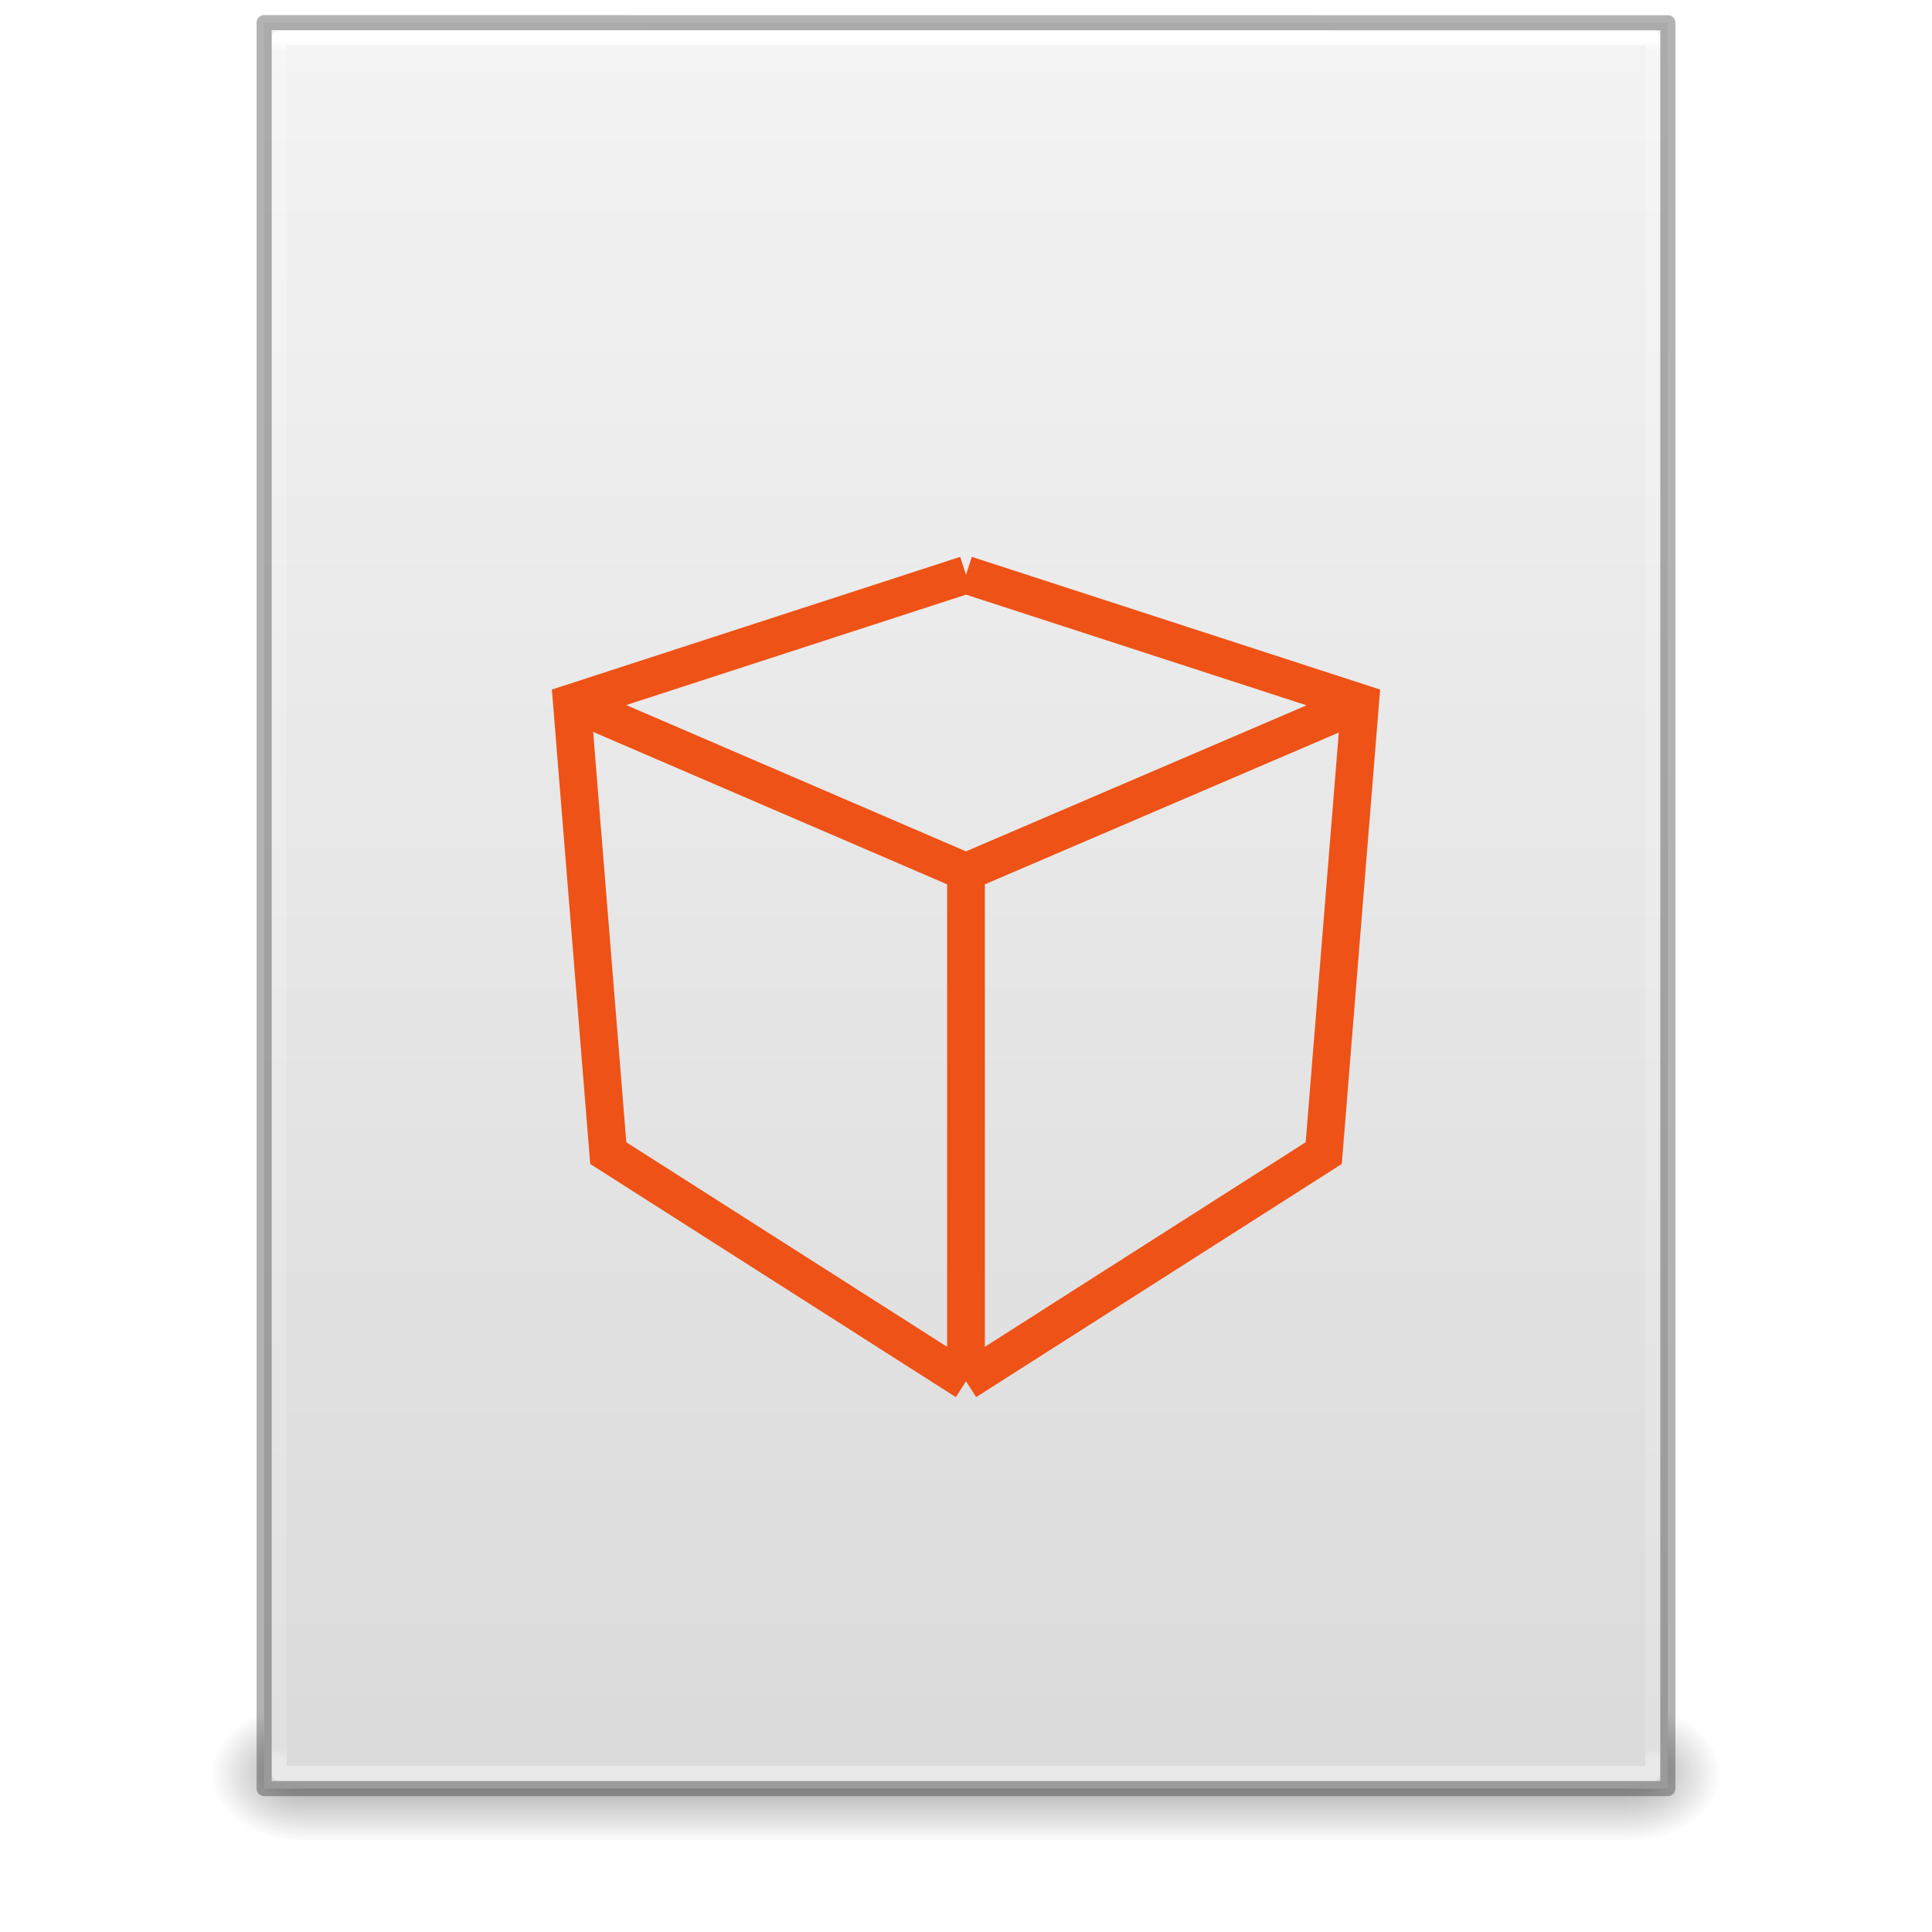
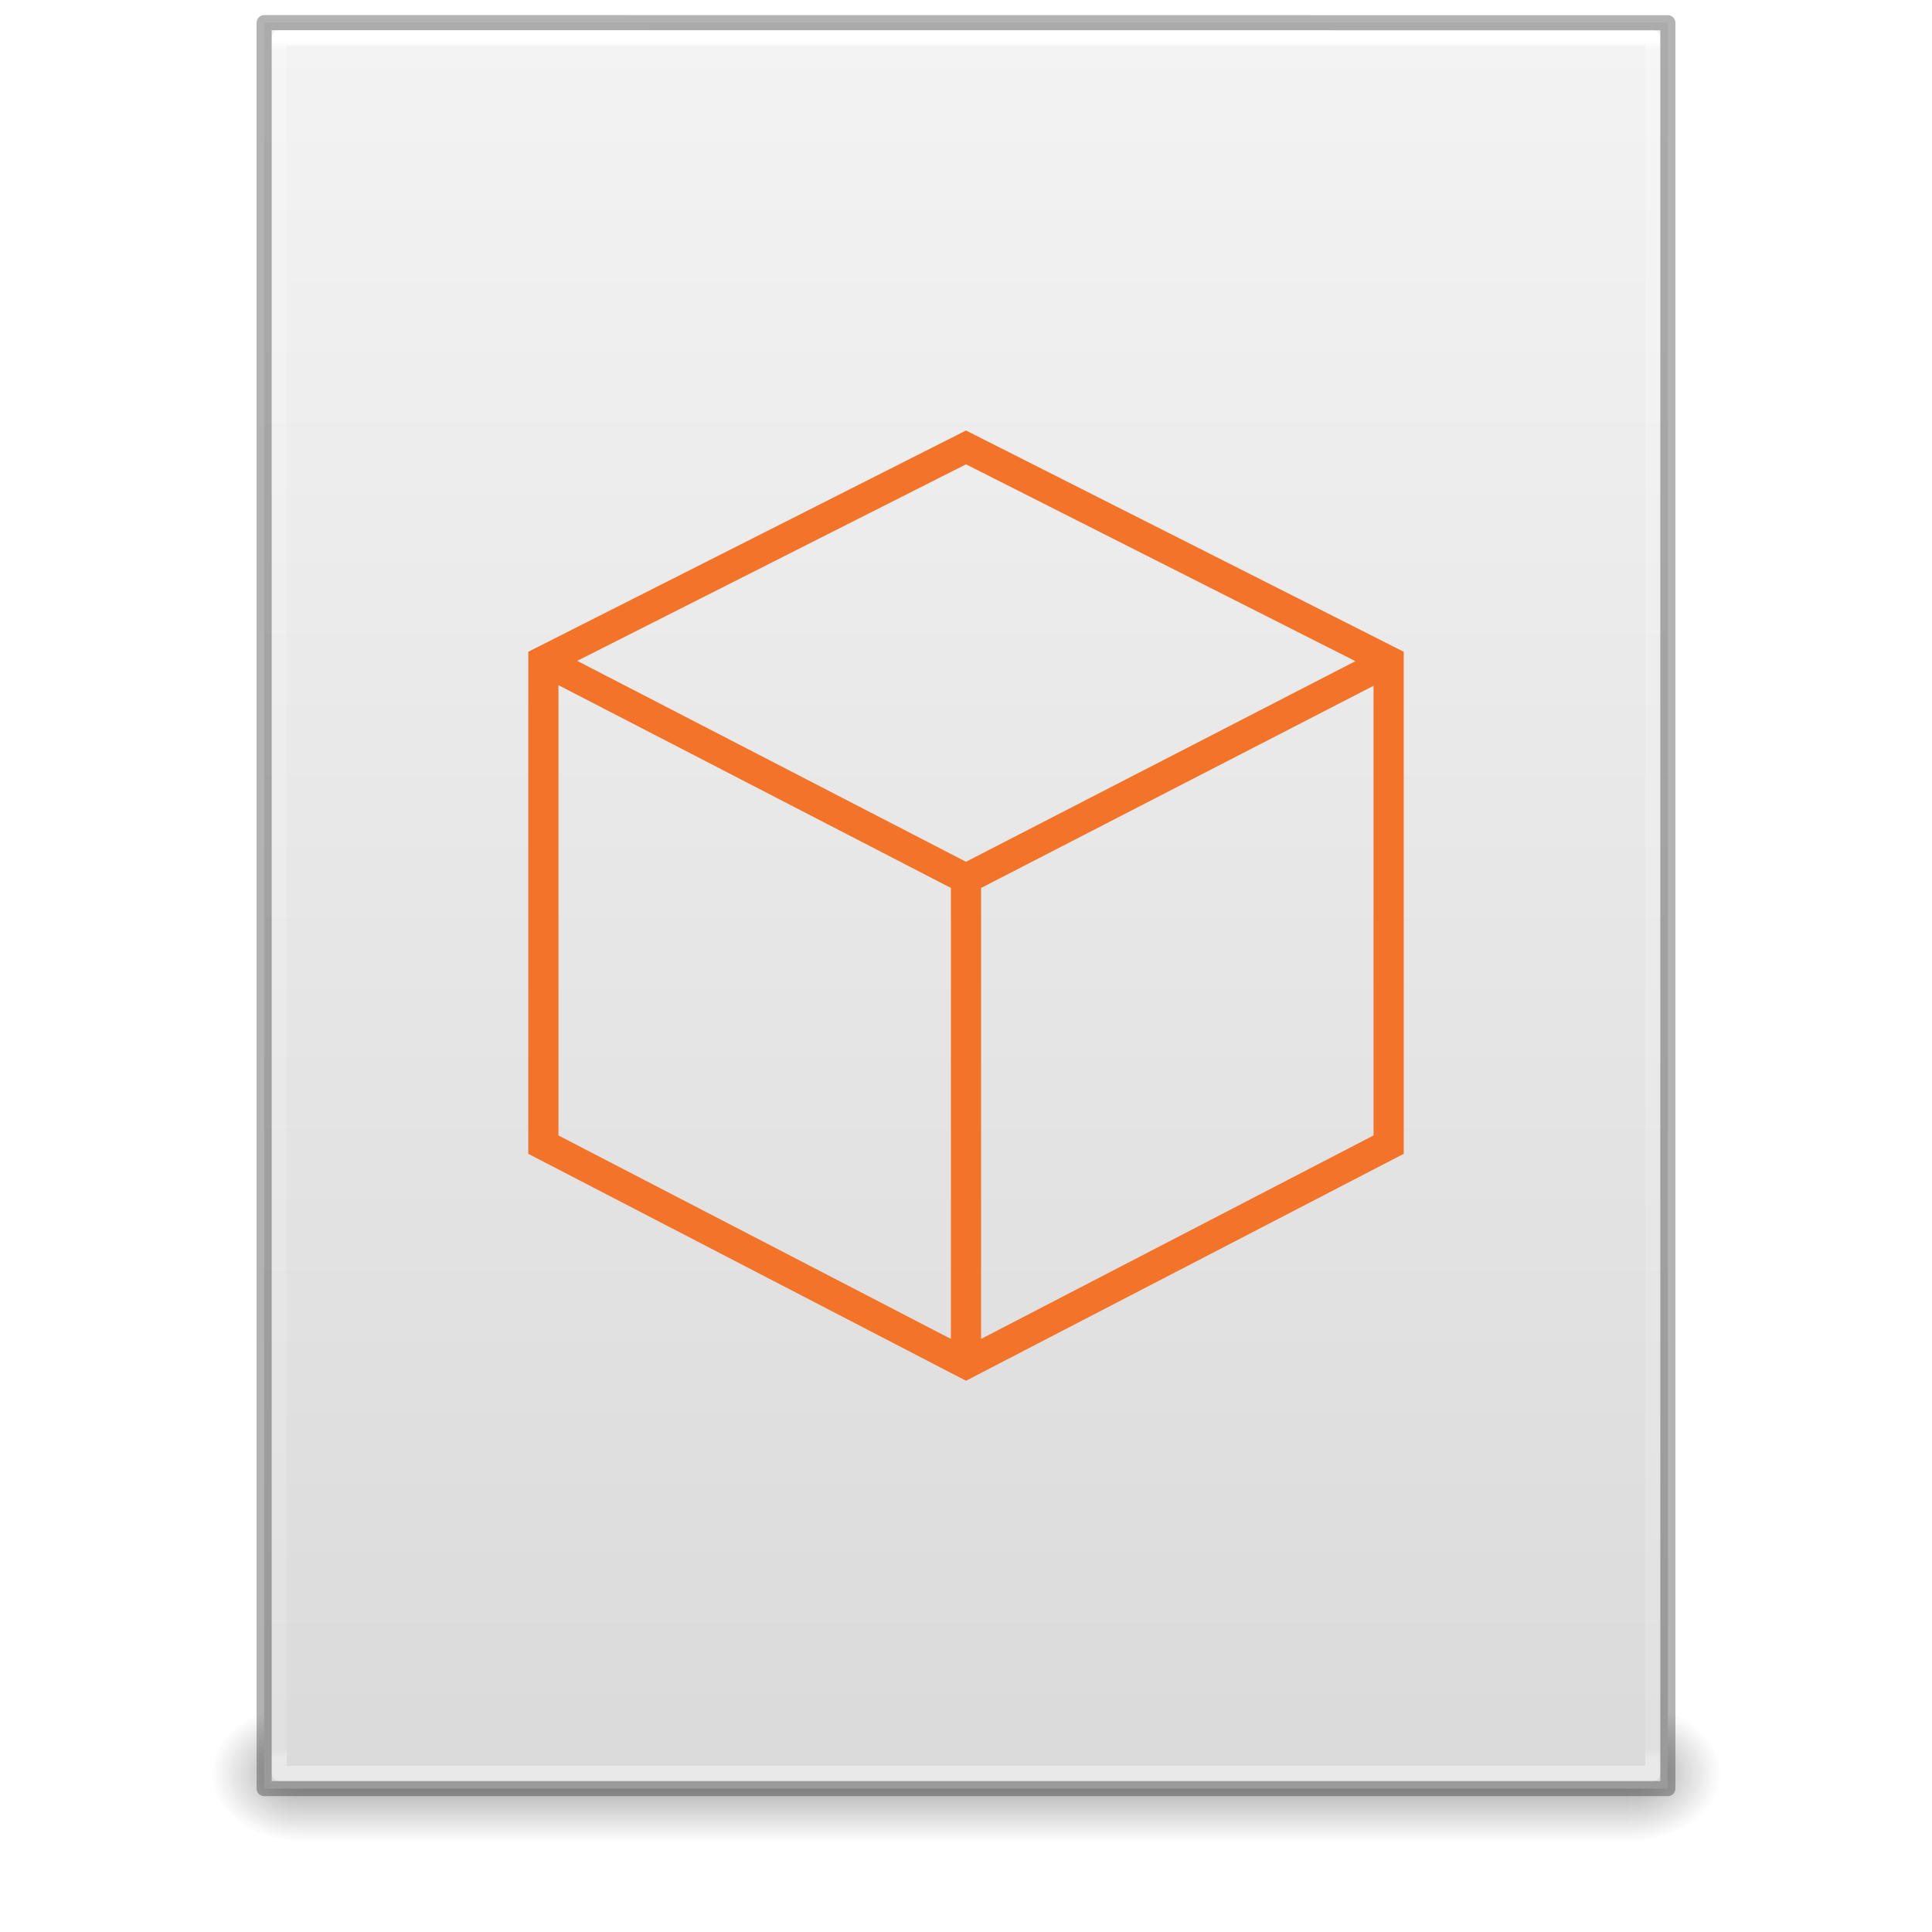
- <svg xmlns="http://www.w3.org/2000/svg" xmlns:xlink="http://www.w3.org/1999/xlink" version="1.1" width="128" height="128" id="svg3172">
+ <svg xmlns="http://www.w3.org/2000/svg" xmlns:xlink="http://www.w3.org/1999/xlink" id="svg3172" height="128" width="128" version="1.1">
  <defs id="defs3174">
    <linearGradient id="linearGradient3977">
-       <stop id="stop3979" style="stop-color:#ffffff;stop-opacity:1" offset="0" />
-       <stop id="stop3981" style="stop-color:#ffffff;stop-opacity:0.235" offset="0.006" />
-       <stop id="stop3983" style="stop-color:#ffffff;stop-opacity:0.157" offset="0.994" />
-       <stop id="stop3985" style="stop-color:#ffffff;stop-opacity:0.392" offset="1" />
+       <stop offset="0" style="stop-color:#ffffff;stop-opacity:1" id="stop3979" />
+       <stop offset="0.006" style="stop-color:#ffffff;stop-opacity:0.235" id="stop3981" />
+       <stop offset="0.994" style="stop-color:#ffffff;stop-opacity:0.157" id="stop3983" />
+       <stop offset="1" style="stop-color:#ffffff;stop-opacity:0.392" id="stop3985" />
    </linearGradient>
    <linearGradient id="linearGradient3600">
-       <stop id="stop3602" style="stop-color:#f4f4f4;stop-opacity:1" offset="0" />
-       <stop id="stop3604" style="stop-color:#dbdbdb;stop-opacity:1" offset="1" />
+       <stop offset="0" style="stop-color:#f4f4f4;stop-opacity:1" id="stop3602" />
+       <stop offset="1" style="stop-color:#dbdbdb;stop-opacity:1" id="stop3604" />
    </linearGradient>
    <linearGradient id="linearGradient3702-501-757-486">
-       <stop id="stop3100" style="stop-color:#181818;stop-opacity:0" offset="0" />
-       <stop id="stop3102" style="stop-color:#181818;stop-opacity:1" offset="0.5" />
-       <stop id="stop3104" style="stop-color:#181818;stop-opacity:0" offset="1" />
+       <stop offset="0" style="stop-color:#181818;stop-opacity:0" id="stop3100" />
+       <stop offset="0.5" style="stop-color:#181818;stop-opacity:1" id="stop3102" />
+       <stop offset="1" style="stop-color:#181818;stop-opacity:0" id="stop3104" />
    </linearGradient>
    <linearGradient id="linearGradient3688-464-309-255">
-       <stop id="stop3094" style="stop-color:#181818;stop-opacity:1" offset="0" />
-       <stop id="stop3096" style="stop-color:#181818;stop-opacity:0" offset="1" />
+       <stop offset="0" style="stop-color:#181818;stop-opacity:1" id="stop3094" />
+       <stop offset="1" style="stop-color:#181818;stop-opacity:0" id="stop3096" />
    </linearGradient>
    <linearGradient id="linearGradient3688-166-749-737">
-       <stop id="stop3088" style="stop-color:#181818;stop-opacity:1" offset="0" />
-       <stop id="stop3090" style="stop-color:#181818;stop-opacity:0" offset="1" />
+       <stop offset="0" style="stop-color:#181818;stop-opacity:1" id="stop3088" />
+       <stop offset="1" style="stop-color:#181818;stop-opacity:0" id="stop3090" />
    </linearGradient>
-     <linearGradient x1="24" y1="5.564" x2="24" y2="42.195" id="linearGradient3016" xlink:href="#linearGradient3977" gradientUnits="userSpaceOnUse" gradientTransform="matrix(2.459459,0,0,3.108108,4.972985,-14.59456)" />
-     <linearGradient x1="25.132" y1="0.985" x2="25.132" y2="47.013" id="linearGradient3019" xlink:href="#linearGradient3600" gradientUnits="userSpaceOnUse" gradientTransform="matrix(2.657141,0,0,2.542219,0.228619,-4.91283)" />
-     <linearGradient x1="25.058" y1="47.028" x2="25.058" y2="39.999" id="linearGradient3024" xlink:href="#linearGradient3702-501-757-486" gradientUnits="userSpaceOnUse" gradientTransform="matrix(3.142857,0,0,1.285714,-11.42857,61.57143)" />
-     <radialGradient cx="4.993" cy="43.5" r="2.5" fx="4.993" fy="43.5" id="radialGradient3027" xlink:href="#linearGradient3688-464-309-255" gradientUnits="userSpaceOnUse" gradientTransform="matrix(2.404541,0,0,1.8,-32.01424,-195.8)" />
-     <radialGradient cx="4.993" cy="43.5" r="2.5" fx="4.993" fy="43.5" id="radialGradient3030" xlink:href="#linearGradient3688-166-749-737" gradientUnits="userSpaceOnUse" gradientTransform="matrix(2.404541,0,0,1.8,95.98576,39.2)" />
+     <linearGradient gradientTransform="matrix(2.459459,0,0,3.108108,4.972985,-14.59456)" gradientUnits="userSpaceOnUse" xlink:href="#linearGradient3977" id="linearGradient3016" y2="42.195" x2="24" y1="5.564" x1="24" />
+     <linearGradient gradientTransform="matrix(2.657141,0,0,2.542219,0.228619,-4.91283)" gradientUnits="userSpaceOnUse" xlink:href="#linearGradient3600" id="linearGradient3019" y2="47.013" x2="25.132" y1="0.985" x1="25.132" />
+     <linearGradient gradientTransform="matrix(3.142857,0,0,1.285714,-11.42857,61.57143)" gradientUnits="userSpaceOnUse" xlink:href="#linearGradient3702-501-757-486" id="linearGradient3024" y2="39.999" x2="25.058" y1="47.028" x1="25.058" />
+     <radialGradient gradientTransform="matrix(2.404541,0,0,1.8,-32.01424,-195.8)" gradientUnits="userSpaceOnUse" xlink:href="#linearGradient3688-464-309-255" id="radialGradient3027" fy="43.5" fx="4.993" r="2.5" cy="43.5" cx="4.993" />
+     <radialGradient gradientTransform="matrix(2.404541,0,0,1.8,95.98576,39.2)" gradientUnits="userSpaceOnUse" xlink:href="#linearGradient3688-166-749-737" id="radialGradient3030" fy="43.5" fx="4.993" r="2.5" cy="43.5" cx="4.993" />
  </defs>
-   <rect width="6" height="9" x="108" y="113" id="rect2801" style="opacity:0.4;fill:url(#radialGradient3030);fill-opacity:1;stroke:none" />
-   <rect width="6" height="9" x="-20" y="-122" transform="scale(-1,-1)" id="rect3696" style="opacity:0.4;fill:url(#radialGradient3027);fill-opacity:1;stroke:none" />
-   <rect width="88" height="9" x="20" y="113" id="rect3700" style="opacity:0.4;fill:url(#linearGradient3024);fill-opacity:1;stroke:none" />
-   <path d="m 17.5,1.5 c 21.311,0 93,0.007 93,0.007 l 1.1e-4,116.993 c 0,0 -62,0 -93,0 0,-39 0,-78 0,-117 z" id="path4160" style="fill:url(#linearGradient3019);fill-opacity:1;stroke:none;display:inline" />
-   <path d="m 109.5,117.5 -91,0 0,-115 91,0 z" id="rect6741-1" style="fill:none;stroke:url(#linearGradient3016);stroke-width:1;stroke-linecap:round;stroke-linejoin:round;stroke-miterlimit:4;stroke-opacity:1;stroke-dasharray:none;stroke-dashoffset:0" />
-   <path d="m 17.5,1.5 c 21.311,0 93,0.007 93,0.007 l 1.1e-4,116.993 c 0,0 -62,0 -93,0 0,-39 0,-78 0,-117 z" id="path4160-4" style="opacity:0.3;fill:none;stroke:#000000;stroke-width:1;stroke-linecap:butt;stroke-linejoin:round;stroke-miterlimit:4;stroke-opacity:1;stroke-dasharray:none;stroke-dashoffset:0;display:inline" />
-   <path id="path3054" style="fill:none;stroke:#ee5216;stroke-width:2.5;stroke-linecap:butt;stroke-linejoin:miter;stroke-miterlimit:4;stroke-opacity:1;stroke-dasharray:none;display:inline" d="M 64,57.766 90.111,46.568 M 64,91.51 87.701,76.396 90.111,46.568 64,38.082 m 0,53.428 0,-33.744 -26.011,-11.198 M 64,91.51 40.299,76.396 37.889,46.568 64,38.082" />
+   <rect style="opacity:0.4;fill:url(#radialGradient3030);fill-opacity:1;stroke:none" id="rect2801" y="113" x="108" height="9" width="6" />
+   <rect style="opacity:0.4;fill:url(#radialGradient3027);fill-opacity:1;stroke:none" id="rect3696" transform="scale(-1,-1)" y="-122" x="-20" height="9" width="6" />
+   <rect style="opacity:0.4;fill:url(#linearGradient3024);fill-opacity:1;stroke:none" id="rect3700" y="113" x="20" height="9" width="88" />
+   <path style="fill:url(#linearGradient3019);fill-opacity:1;stroke:none;display:inline" id="path4160" d="m 17.5,1.5 c 21.311,0 93,0.007 93,0.007 l 1.1e-4,116.993 c 0,0 -62,0 -93,0 0,-39 0,-78 0,-117 z" />
+   <path style="fill:none;stroke:url(#linearGradient3016);stroke-width:1;stroke-linecap:round;stroke-linejoin:round;stroke-miterlimit:4;stroke-opacity:1;stroke-dasharray:none;stroke-dashoffset:0" id="rect6741-1" d="m 109.5,117.5 -91,0 0,-115 91,0 z" />
+   <path style="opacity:0.3;fill:none;stroke:#000000;stroke-width:1;stroke-linecap:butt;stroke-linejoin:round;stroke-miterlimit:4;stroke-opacity:1;stroke-dasharray:none;stroke-dashoffset:0;display:inline" id="path4160-4" d="m 17.5,1.5 c 21.311,0 93,0.007 93,0.007 l 1.1e-4,116.993 c 0,0 -62,0 -93,0 0,-39 0,-78 0,-117 z" />
+   <path id="path3054-7" style="display:inline;fill:none;stroke:#f37329;stroke-width:2;stroke-linecap:butt;stroke-linejoin:miter;stroke-miterlimit:4;stroke-dasharray:none;stroke-opacity:1" d="M 64,58.22 92,43.796 m 0,32.039 V 43.796 L 64,29.642 36,43.796 V 75.835 L 64,90.352 Z M 64,90.352 V 58.22 L 36.087,43.796" />
</svg>
